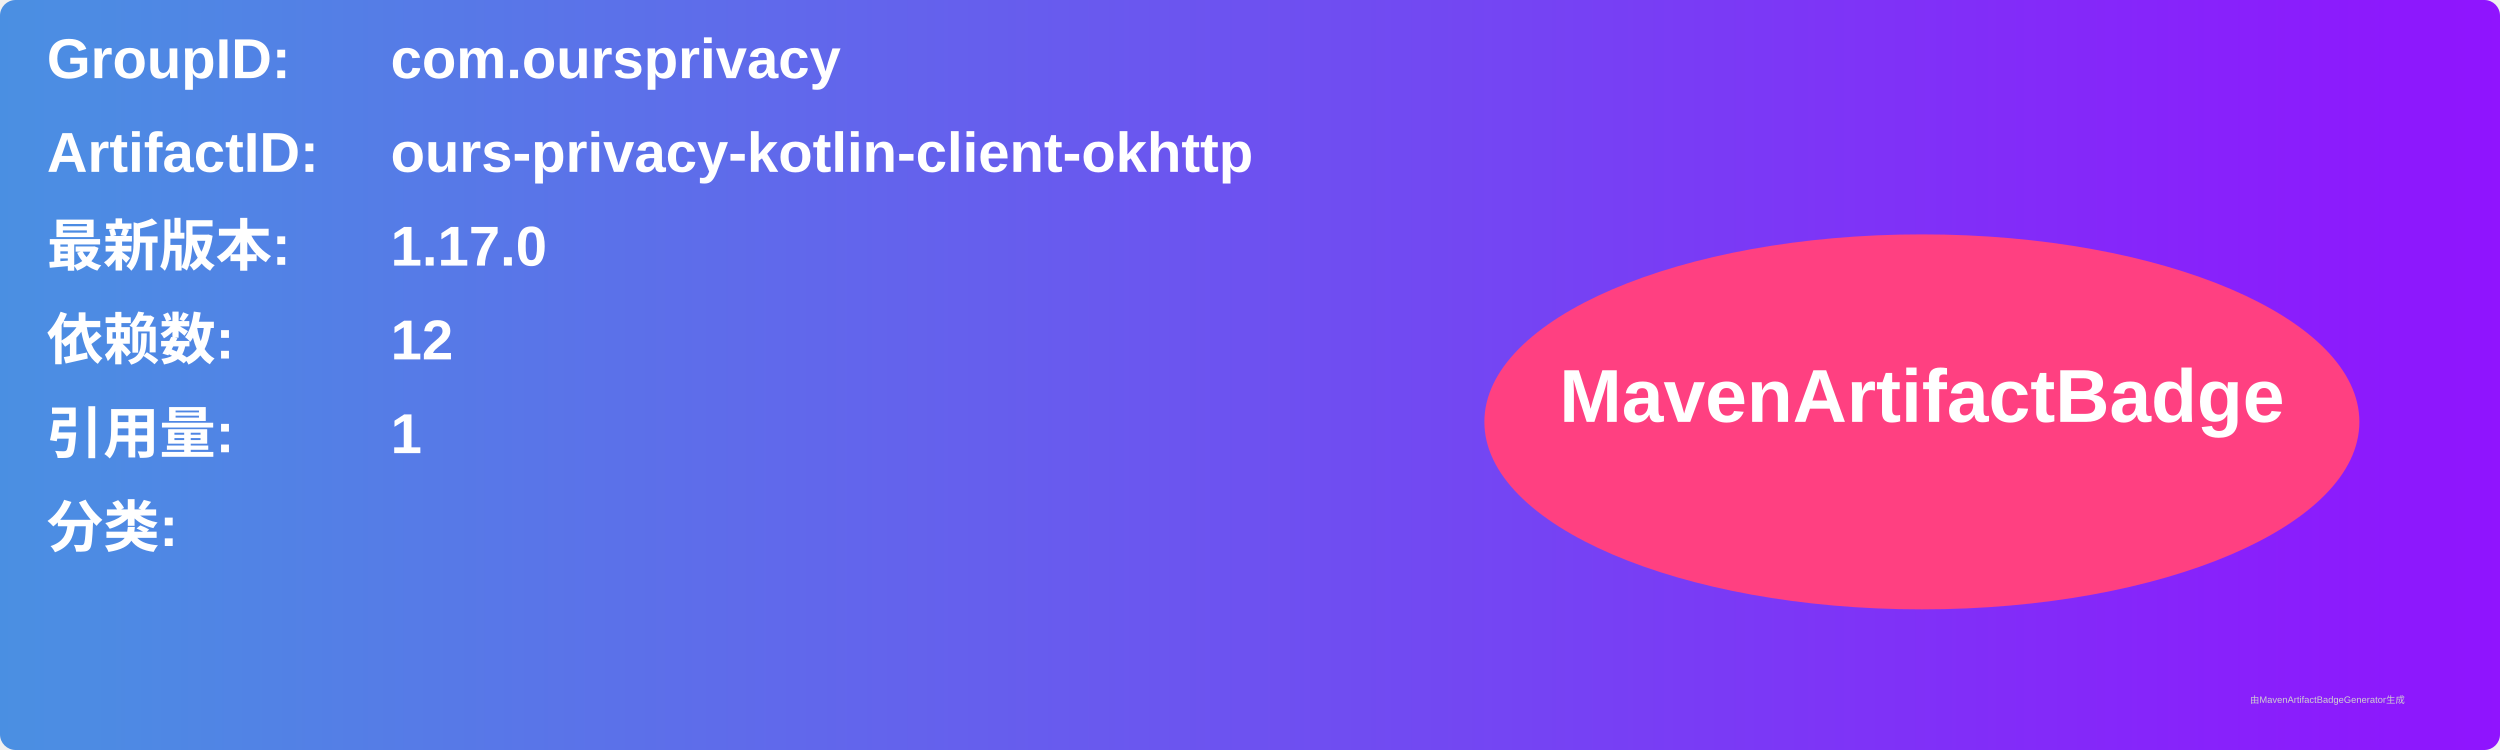
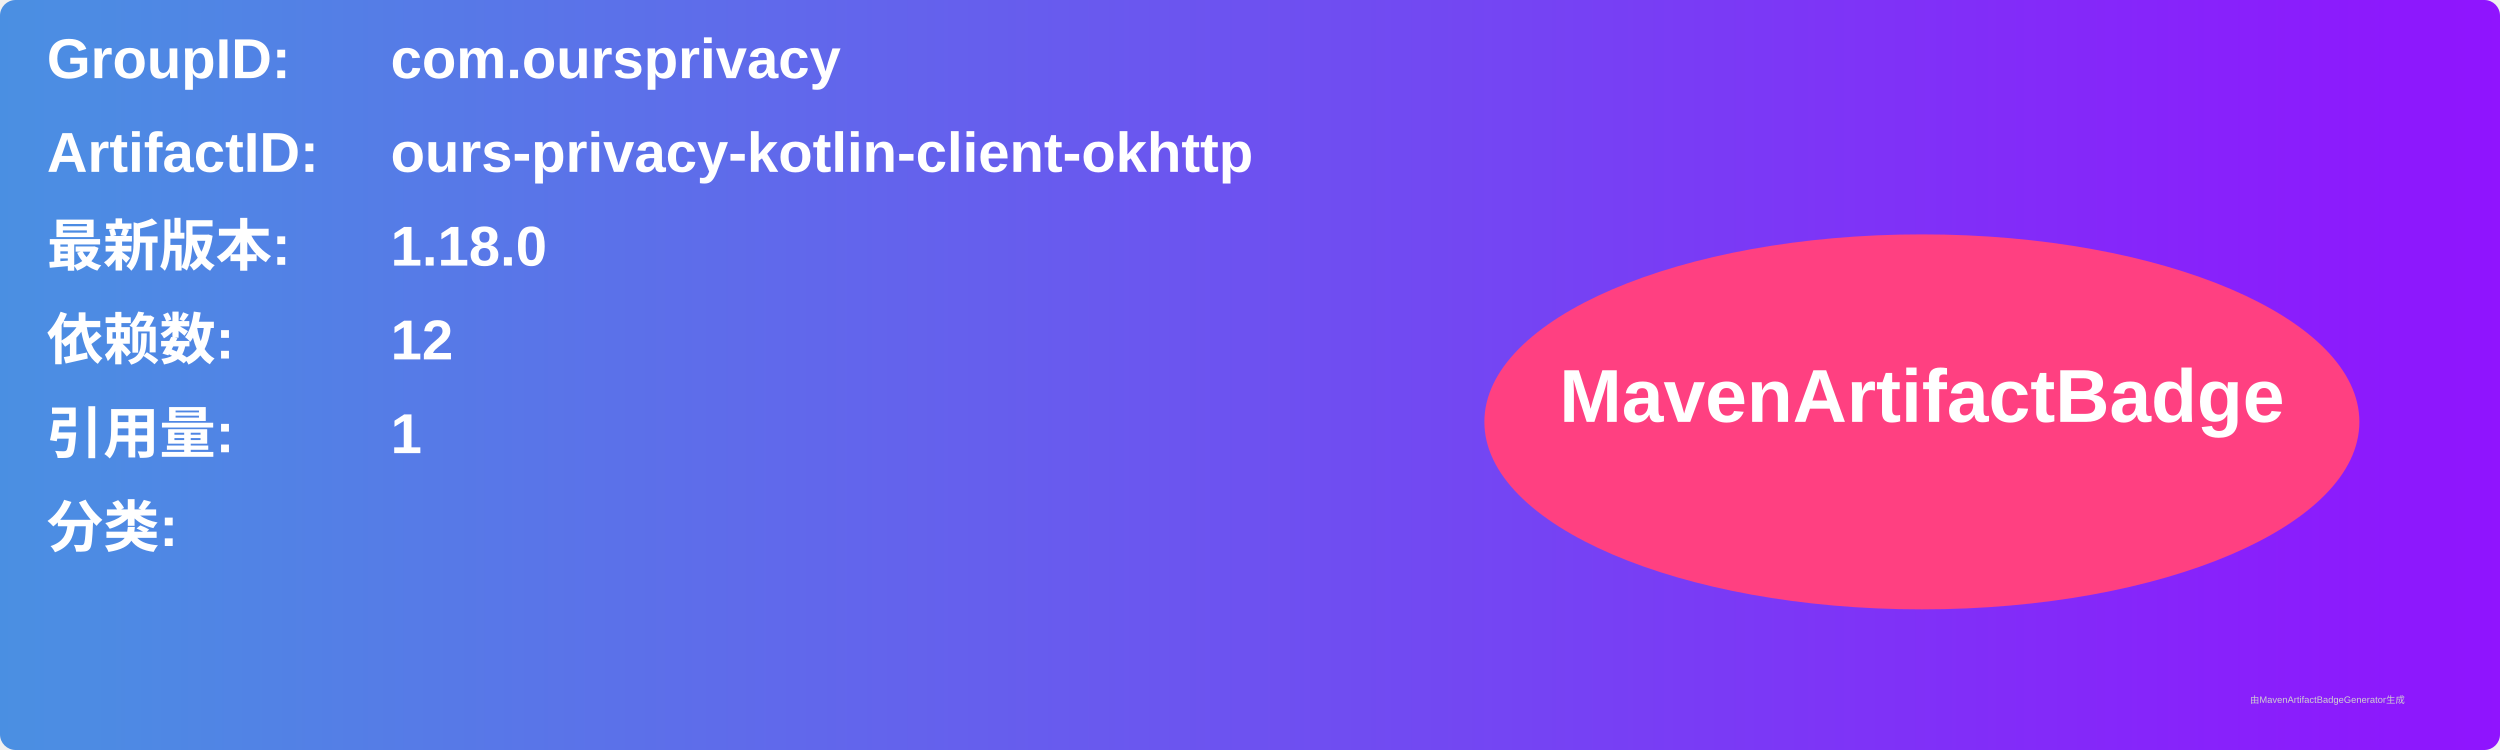
<svg xmlns="http://www.w3.org/2000/svg" width="800" height="240" viewBox="0 0 800 240">
  <linearGradient id="grad" x1="0%" y1="0%" x2="100%" y2="0%">
    <stop offset="0%" stop-color="#4a90e2" />
    <stop offset="100%" stop-color="#9013fe" />
  </linearGradient>
  <rect width="100%" height="100%" rx="5" ry="5" fill="url(#grad)" />
  <g transform="translate(15, 15)">
    <text x="0" y="10" font-family="Arial" font-size="18" fill="white" font-weight="bold" width="260">GroupID:</text>
    <text x="110" y="10" font-family="Arial" font-size="18" fill="white" font-weight="bold" width="460">com.oursprivacy</text>
    <text x="0" y="40" font-family="Arial" font-size="18" fill="white" font-weight="bold" width="260">ArtifactID:</text>
    <text x="110" y="40" font-family="Arial" font-size="18" fill="white" font-weight="bold" width="460">ours-privacy-kotlin-client-okhttp</text>
    <text x="0" y="70" font-family="Arial" font-size="18" fill="white" font-weight="bold">最新版本:</text>
    <text x="110" y="70" font-family="Arial" font-size="18" fill="white" font-weight="bold">
-       <tspan font-weight="bold">1.17.0</tspan>
+       <tspan font-weight="bold">1.18.0</tspan>
    </text>
    <text x="0" y="100" font-family="Arial" font-size="18" fill="white" font-weight="bold">依赖数: </text>
    <text x="110" y="100" font-family="Arial" font-size="18" fill="white">
      <tspan font-weight="bold">12</tspan>
    </text>
    <text x="0" y="130" font-family="Arial" font-size="18" fill="white" font-weight="bold">引用量: </text>
    <text x="110" y="130" font-family="Arial" font-size="18" fill="white">
      <tspan font-weight="bold">1</tspan>
    </text>
    <text x="0" y="160" font-family="Arial" font-size="18" fill="white" font-weight="bold">分类:</text>
    <text x="10" y="190" font-family="Arial" font-size="10" fill="white">
      <tspan font-weight="bold" />
    </text>
    <ellipse cx="600" cy="120" rx="140" ry="60" fill="#ff4081" />
    <text x="600" y="120" text-anchor="middle" font-family="Arial" font-size="24" fill="white" font-weight="bold">MavenArtifactBadge</text>
  </g>
  <text x="720" y="225" font-family="Arial" font-size="3" fill="#d0d0d0">由MavenArtifactBadgeGenerator生成</text>
</svg>
